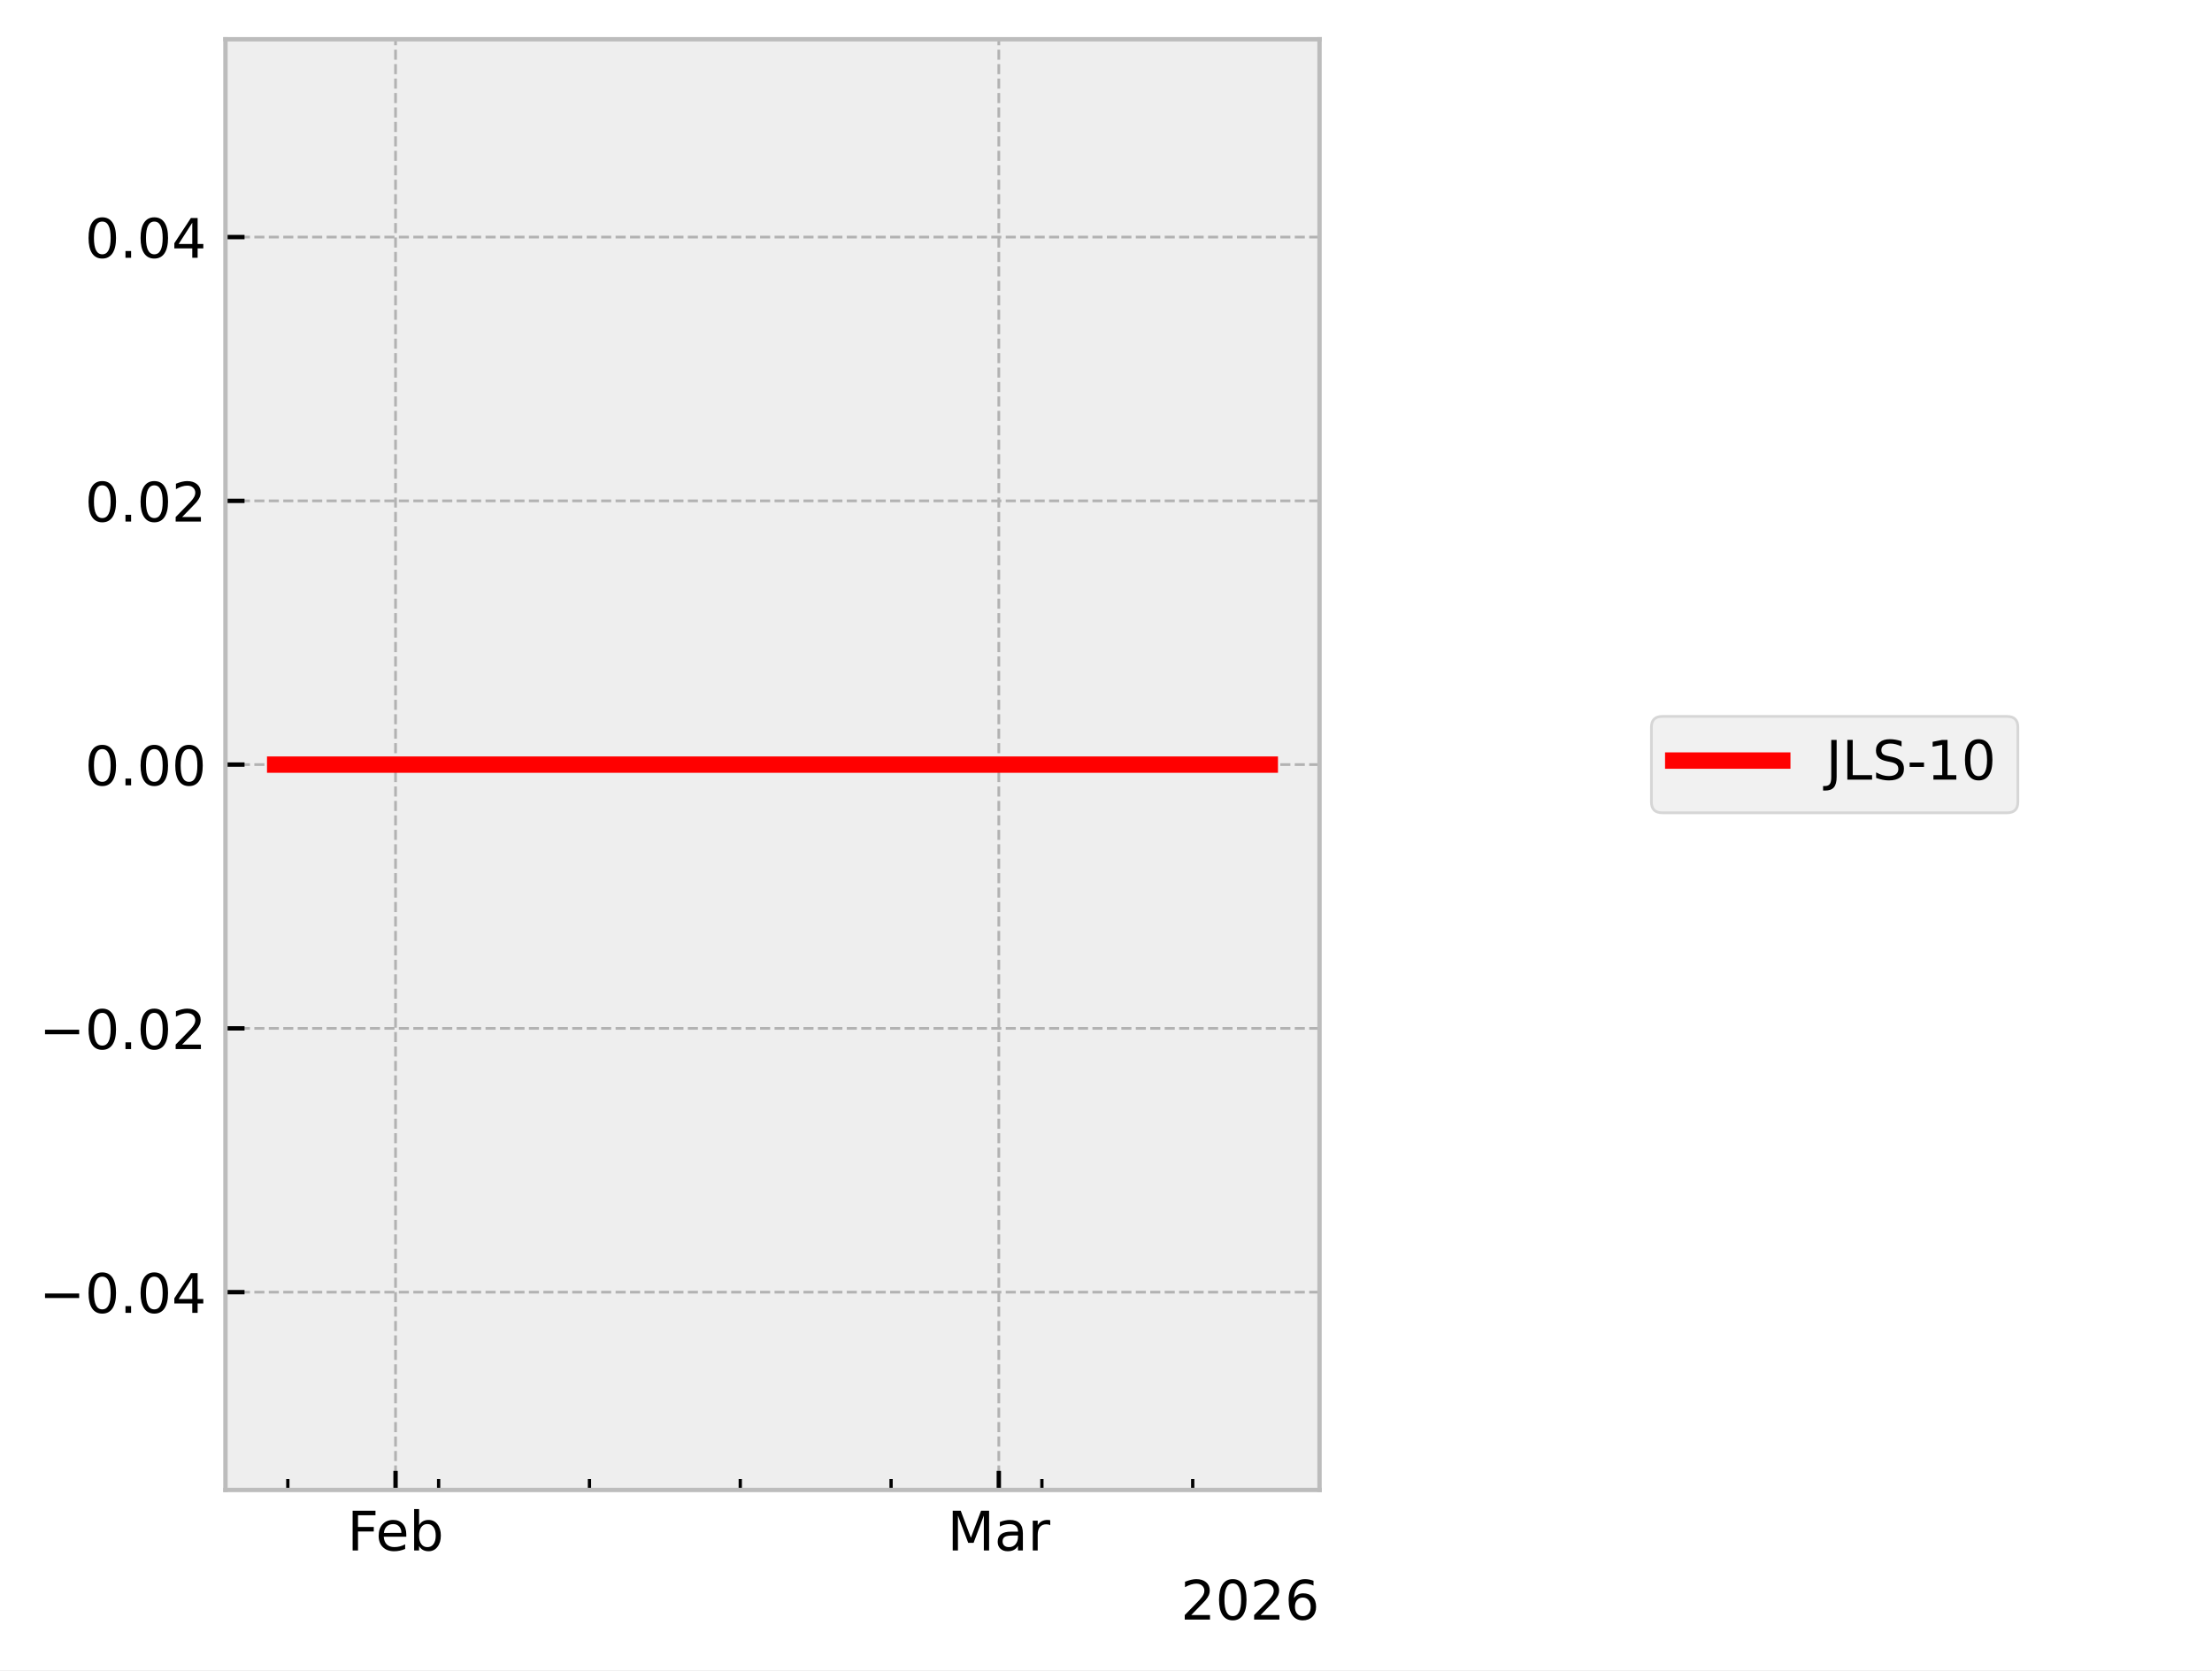
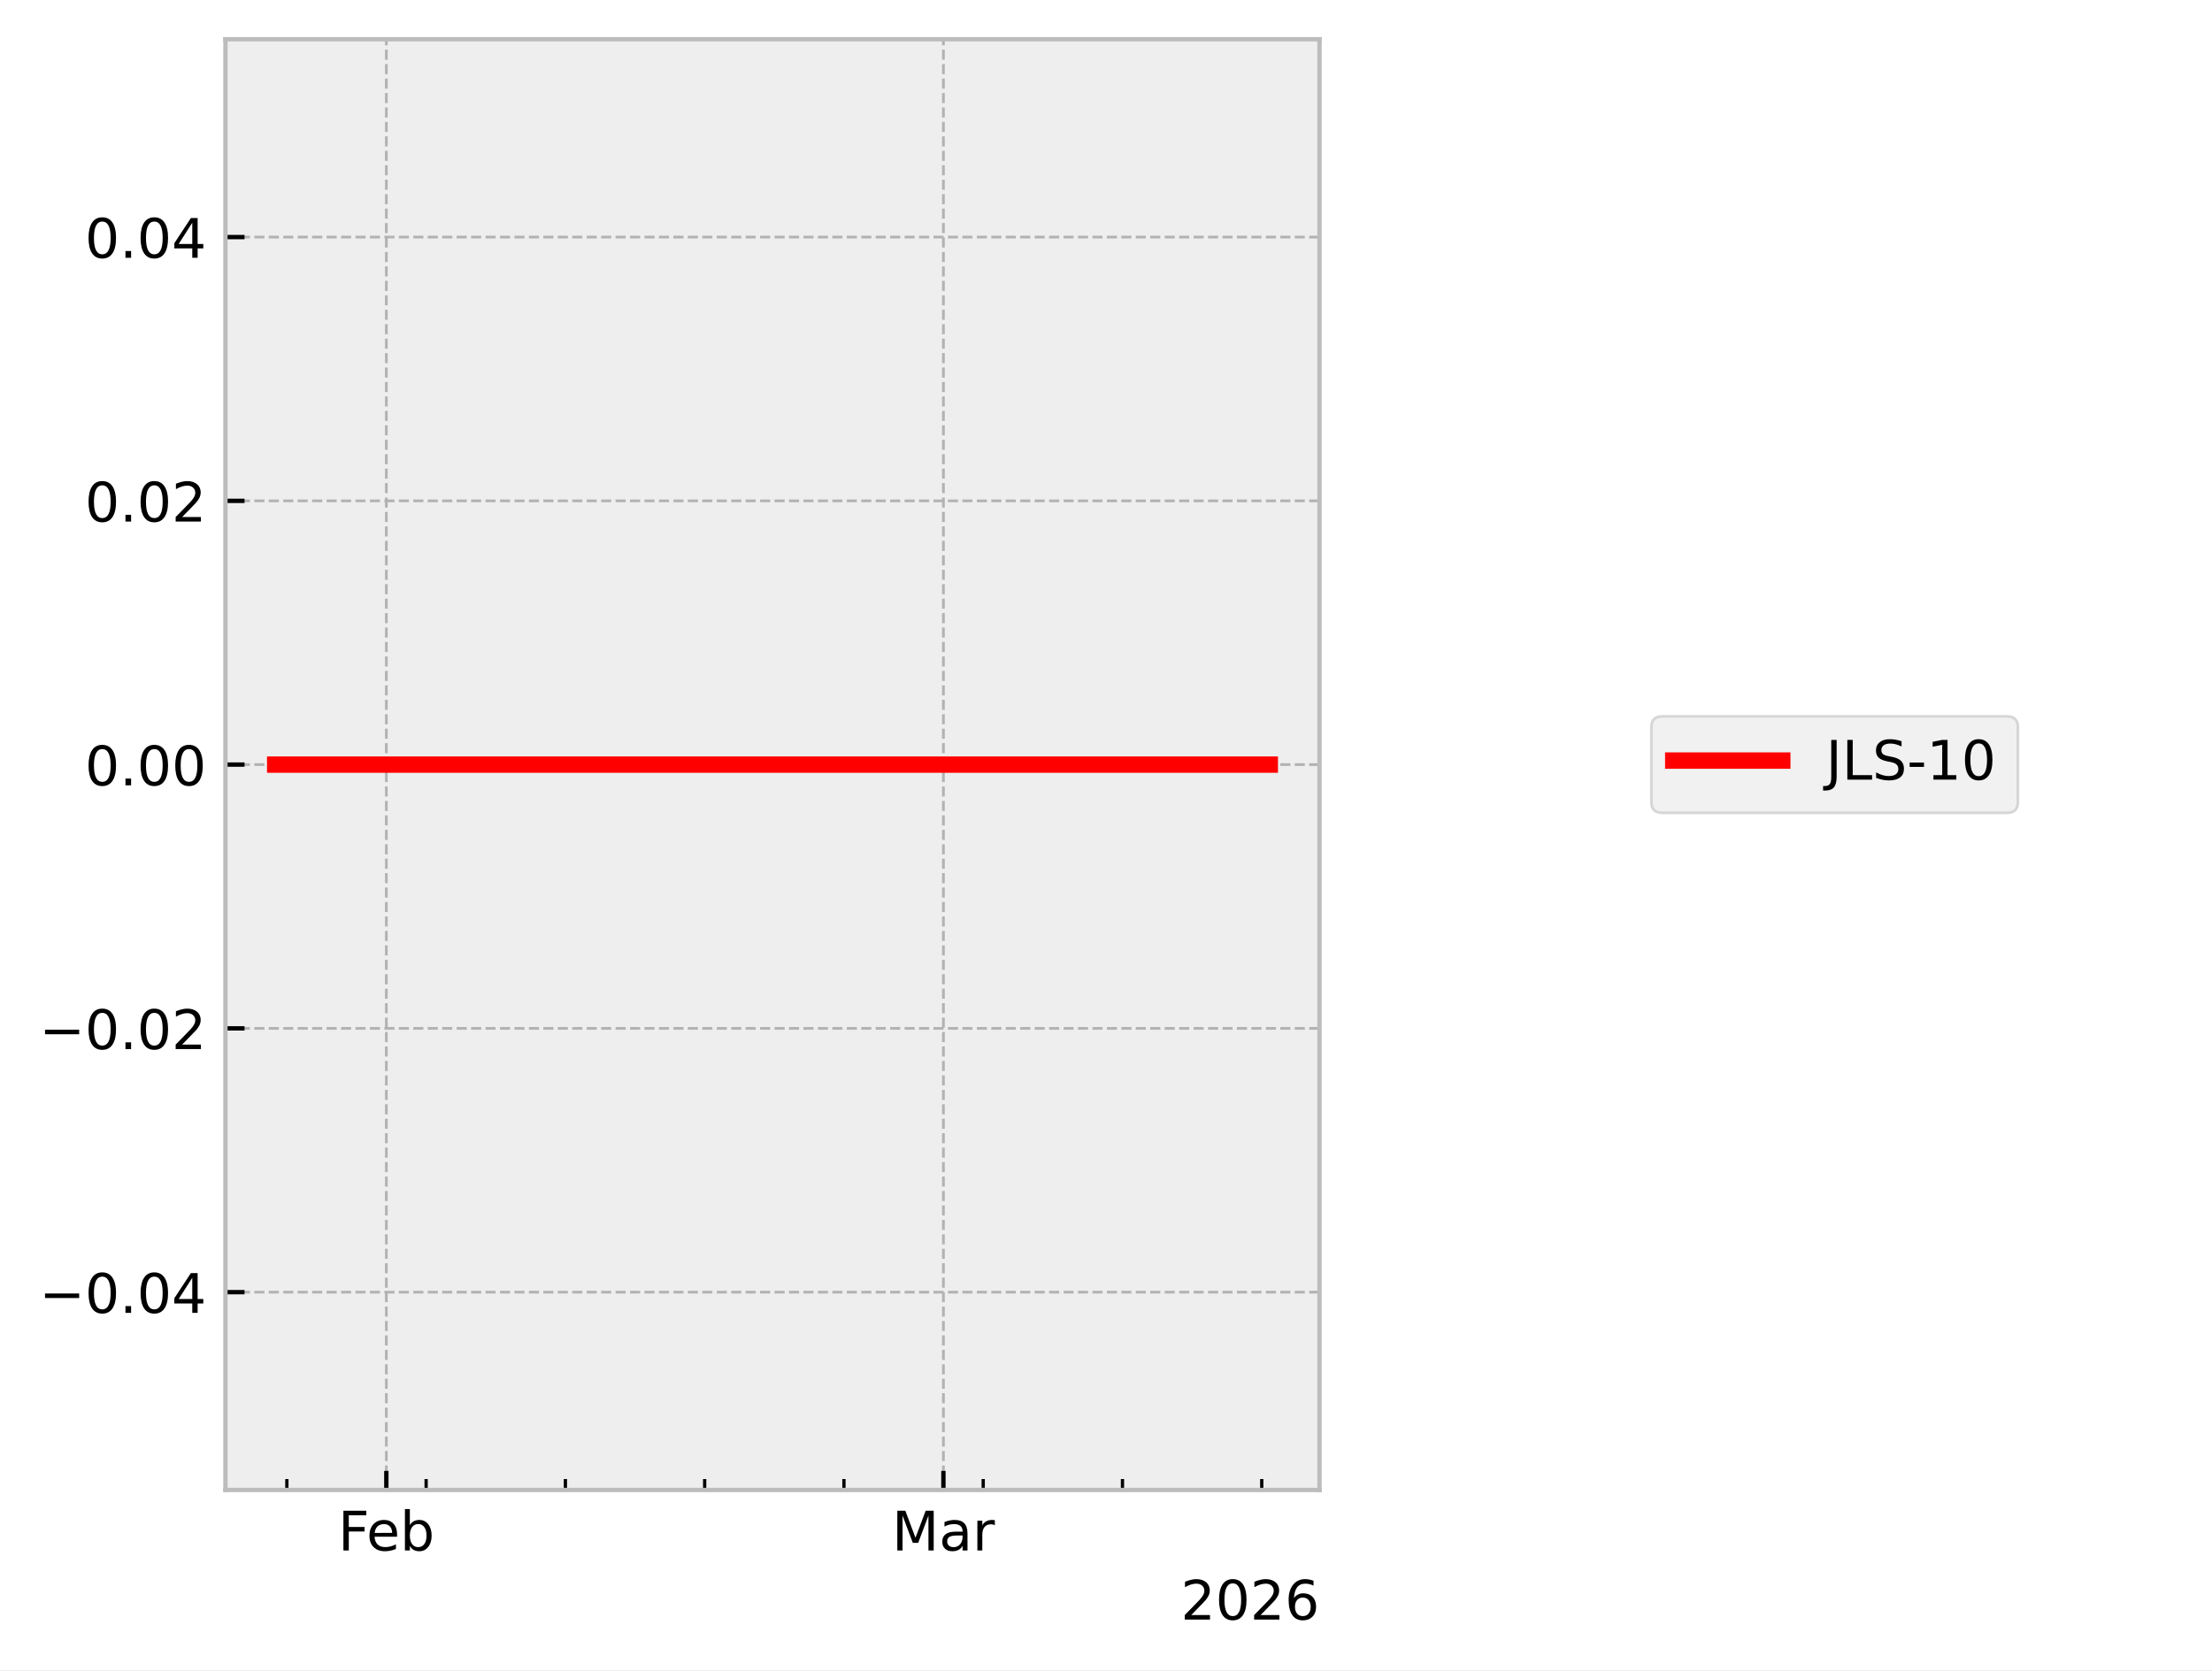
<svg xmlns="http://www.w3.org/2000/svg" xmlns:xlink="http://www.w3.org/1999/xlink" width="405.665pt" height="306.368pt" viewBox="0 0 405.665 306.368" version="1.1">
  <defs>
    <style type="text/css">*{stroke-linejoin: round; stroke-linecap: butt}</style>
  </defs>
  <g id="figure_1">
    <g id="patch_1">
      <path d="M 0 306.368  L 405.665 306.368  L 405.665 0  L 0 0  z " style="fill: #ffffff" />
    </g>
    <g id="axes_1">
      <g id="patch_2">
        <path d="M 41.345 273.312  L 241.991 273.312  L 241.991 7.2  L 41.345 7.2  z " style="fill: #eeeeee" />
      </g>
      <g id="matplotlib.axis_1">
        <g id="xtick_1">
          <g id="line2d_1">
-             <path d="M 72.541 273.312  L 72.541 7.2  " clip-path="url(#pf5ba41593c)" style="fill: none; stroke-dasharray: 1.85,0.8; stroke-dashoffset: 0; stroke: #b2b2b2; stroke-width: 0.5" />
+             <path d="M 70.851 273.312  L 70.851 7.2  " clip-path="url(#p4d5e5639c0)" style="fill: none; stroke-dasharray: 1.85,0.8; stroke-dashoffset: 0; stroke: #b2b2b2; stroke-width: 0.5" />
          </g>
          <g id="line2d_2">
            <defs>
-               <path id="mcce94f64c1" d="M 0 0  L 0 -3.5  " style="stroke: #000000; stroke-width: 0.8" />
-             </defs>
-             <g>
-               <use xlink:href="#mcce94f64c1" x="72.541" y="273.312" style="stroke: #000000; stroke-width: 0.8" />
+               <path id="m88dc610f3c" d="M 0 0  L 0 -3.5  " style="stroke: #000000; stroke-width: 0.8" />
+             </defs>
+             <g>
+               <use xlink:href="#m88dc610f3c" x="70.851" y="273.312" style="stroke: #000000; stroke-width: 0.8" />
            </g>
          </g>
          <g id="text_1">
-             <g transform="translate(63.68915 284.4104) scale(0.1 -0.1)">
+             <g transform="translate(61.99922 284.4104) scale(0.1 -0.1)">
              <defs>
                <path id="DejaVuSans-46" d="M 628 4666  L 3309 4666  L 3309 4134  L 1259 4134  L 1259 2759  L 3109 2759  L 3109 2228  L 1259 2228  L 1259 0  L 628 0  L 628 4666  z " transform="scale(0.015625)" />
                <path id="DejaVuSans-65" d="M 3597 1894  L 3597 1613  L 953 1613  Q 991 1019 1311 708  Q 1631 397 2203 397  Q 2534 397 2845 478  Q 3156 559 3463 722  L 3463 178  Q 3153 47 2828 -22  Q 2503 -91 2169 -91  Q 1331 -91 842 396  Q 353 884 353 1716  Q 353 2575 817 3079  Q 1281 3584 2069 3584  Q 2775 3584 3186 3129  Q 3597 2675 3597 1894  z M 3022 2063  Q 3016 2534 2758 2815  Q 2500 3097 2075 3097  Q 1594 3097 1305 2825  Q 1016 2553 972 2059  L 3022 2063  z " transform="scale(0.015625)" />
                <path id="DejaVuSans-62" d="M 3116 1747  Q 3116 2381 2855 2742  Q 2594 3103 2138 3103  Q 1681 3103 1420 2742  Q 1159 2381 1159 1747  Q 1159 1113 1420 752  Q 1681 391 2138 391  Q 2594 391 2855 752  Q 3116 1113 3116 1747  z M 1159 2969  Q 1341 3281 1617 3432  Q 1894 3584 2278 3584  Q 2916 3584 3314 3078  Q 3713 2572 3713 1747  Q 3713 922 3314 415  Q 2916 -91 2278 -91  Q 1894 -91 1617 61  Q 1341 213 1159 525  L 1159 0  L 581 0  L 581 4863  L 1159 4863  L 1159 2969  z " transform="scale(0.015625)" />
              </defs>
              <use xlink:href="#DejaVuSans-46" />
              <use xlink:href="#DejaVuSans-65" transform="translate(52.01953 0)" />
              <use xlink:href="#DejaVuSans-62" transform="translate(113.543 0)" />
            </g>
          </g>
        </g>
        <g id="xtick_2">
          <g id="line2d_3">
-             <path d="M 183.175 273.312  L 183.175 7.2  " clip-path="url(#pf5ba41593c)" style="fill: none; stroke-dasharray: 1.85,0.8; stroke-dashoffset: 0; stroke: #b2b2b2; stroke-width: 0.5" />
+             <path d="M 173.015 273.312  L 173.015 7.2  " clip-path="url(#p4d5e5639c0)" style="fill: none; stroke-dasharray: 1.85,0.8; stroke-dashoffset: 0; stroke: #b2b2b2; stroke-width: 0.5" />
          </g>
          <g id="line2d_4">
            <g>
-               <use xlink:href="#mcce94f64c1" x="183.175" y="273.312" style="stroke: #000000; stroke-width: 0.8" />
+               <use xlink:href="#m88dc610f3c" x="173.015" y="273.312" style="stroke: #000000; stroke-width: 0.8" />
            </g>
          </g>
          <g id="text_2">
-             <g transform="translate(173.7409 284.4104) scale(0.1 -0.1)">
+             <g transform="translate(163.5816 284.4104) scale(0.1 -0.1)">
              <defs>
                <path id="DejaVuSans-4d" d="M 628 4666  L 1569 4666  L 2759 1491  L 3956 4666  L 4897 4666  L 4897 0  L 4281 0  L 4281 4097  L 3078 897  L 2444 897  L 1241 4097  L 1241 0  L 628 0  L 628 4666  z " transform="scale(0.015625)" />
                <path id="DejaVuSans-61" d="M 2194 1759  Q 1497 1759 1228 1600  Q 959 1441 959 1056  Q 959 750 1161 570  Q 1363 391 1709 391  Q 2188 391 2477 730  Q 2766 1069 2766 1631  L 2766 1759  L 2194 1759  z M 3341 1997  L 3341 0  L 2766 0  L 2766 531  Q 2569 213 2275 61  Q 1981 -91 1556 -91  Q 1019 -91 701 211  Q 384 513 384 1019  Q 384 1609 779 1909  Q 1175 2209 1959 2209  L 2766 2209  L 2766 2266  Q 2766 2663 2505 2880  Q 2244 3097 1772 3097  Q 1472 3097 1187 3025  Q 903 2953 641 2809  L 641 3341  Q 956 3463 1253 3523  Q 1550 3584 1831 3584  Q 2591 3584 2966 3190  Q 3341 2797 3341 1997  z " transform="scale(0.015625)" />
                <path id="DejaVuSans-72" d="M 2631 2963  Q 2534 3019 2420 3045  Q 2306 3072 2169 3072  Q 1681 3072 1420 2755  Q 1159 2438 1159 1844  L 1159 0  L 581 0  L 581 3500  L 1159 3500  L 1159 2956  Q 1341 3275 1631 3429  Q 1922 3584 2338 3584  Q 2397 3584 2469 3576  Q 2541 3569 2628 3553  L 2631 2963  z " transform="scale(0.015625)" />
              </defs>
              <use xlink:href="#DejaVuSans-4d" />
              <use xlink:href="#DejaVuSans-61" transform="translate(86.2793 0)" />
              <use xlink:href="#DejaVuSans-72" transform="translate(147.5586 0)" />
            </g>
          </g>
        </g>
        <g id="xtick_3">
          <g id="line2d_5">
            <defs>
-               <path id="m4f9272db3a" d="M 0 0  L 0 -2  " style="stroke: #000000; stroke-width: 0.6" />
-             </defs>
-             <g>
-               <use xlink:href="#m4f9272db3a" x="52.785" y="273.312" style="stroke: #000000; stroke-width: 0.6" />
+               <path id="m5e1ae3d025" d="M 0 0  L 0 -2  " style="stroke: #000000; stroke-width: 0.6" />
+             </defs>
+             <g>
+               <use xlink:href="#m5e1ae3d025" x="52.607" y="273.312" style="stroke: #000000; stroke-width: 0.6" />
            </g>
          </g>
        </g>
        <g id="xtick_4">
          <g id="line2d_6">
            <g>
-               <use xlink:href="#m4f9272db3a" x="80.443" y="273.312" style="stroke: #000000; stroke-width: 0.6" />
+               <use xlink:href="#m5e1ae3d025" x="78.148" y="273.312" style="stroke: #000000; stroke-width: 0.6" />
            </g>
          </g>
        </g>
        <g id="xtick_5">
          <g id="line2d_7">
            <g>
-               <use xlink:href="#m4f9272db3a" x="108.102" y="273.312" style="stroke: #000000; stroke-width: 0.6" />
+               <use xlink:href="#m5e1ae3d025" x="103.689" y="273.312" style="stroke: #000000; stroke-width: 0.6" />
            </g>
          </g>
        </g>
        <g id="xtick_6">
          <g id="line2d_8">
            <g>
-               <use xlink:href="#m4f9272db3a" x="135.76" y="273.312" style="stroke: #000000; stroke-width: 0.6" />
+               <use xlink:href="#m5e1ae3d025" x="129.23" y="273.312" style="stroke: #000000; stroke-width: 0.6" />
            </g>
          </g>
        </g>
        <g id="xtick_7">
          <g id="line2d_9">
            <g>
-               <use xlink:href="#m4f9272db3a" x="163.418" y="273.312" style="stroke: #000000; stroke-width: 0.6" />
+               <use xlink:href="#m5e1ae3d025" x="154.772" y="273.312" style="stroke: #000000; stroke-width: 0.6" />
            </g>
          </g>
        </g>
        <g id="xtick_8">
          <g id="line2d_10">
            <g>
-               <use xlink:href="#m4f9272db3a" x="191.077" y="273.312" style="stroke: #000000; stroke-width: 0.6" />
+               <use xlink:href="#m5e1ae3d025" x="180.313" y="273.312" style="stroke: #000000; stroke-width: 0.6" />
            </g>
          </g>
        </g>
        <g id="xtick_9">
          <g id="line2d_11">
            <g>
-               <use xlink:href="#m4f9272db3a" x="218.735" y="273.312" style="stroke: #000000; stroke-width: 0.6" />
+               <use xlink:href="#m5e1ae3d025" x="205.854" y="273.312" style="stroke: #000000; stroke-width: 0.6" />
+             </g>
+           </g>
+         </g>
+         <g id="xtick_10">
+           <g id="line2d_12">
+             <g>
+               <use xlink:href="#m5e1ae3d025" x="231.395" y="273.312" style="stroke: #000000; stroke-width: 0.6" />
            </g>
          </g>
        </g>
        <g id="text_3">
          <g transform="translate(216.5412 297.0886) scale(0.1 -0.1)">
            <defs>
              <path id="DejaVuSans-32" d="M 1228 531  L 3431 531  L 3431 0  L 469 0  L 469 531  Q 828 903 1448 1529  Q 2069 2156 2228 2338  Q 2531 2678 2651 2914  Q 2772 3150 2772 3378  Q 2772 3750 2511 3984  Q 2250 4219 1831 4219  Q 1534 4219 1204 4116  Q 875 4013 500 3803  L 500 4441  Q 881 4594 1212 4672  Q 1544 4750 1819 4750  Q 2544 4750 2975 4387  Q 3406 4025 3406 3419  Q 3406 3131 3298 2873  Q 3191 2616 2906 2266  Q 2828 2175 2409 1742  Q 1991 1309 1228 531  z " transform="scale(0.015625)" />
              <path id="DejaVuSans-30" d="M 2034 4250  Q 1547 4250 1301 3770  Q 1056 3291 1056 2328  Q 1056 1369 1301 889  Q 1547 409 2034 409  Q 2525 409 2770 889  Q 3016 1369 3016 2328  Q 3016 3291 2770 3770  Q 2525 4250 2034 4250  z M 2034 4750  Q 2819 4750 3233 4129  Q 3647 3509 3647 2328  Q 3647 1150 3233 529  Q 2819 -91 2034 -91  Q 1250 -91 836 529  Q 422 1150 422 2328  Q 422 3509 836 4129  Q 1250 4750 2034 4750  z " transform="scale(0.015625)" />
              <path id="DejaVuSans-36" d="M 2113 2584  Q 1688 2584 1439 2293  Q 1191 2003 1191 1497  Q 1191 994 1439 701  Q 1688 409 2113 409  Q 2538 409 2786 701  Q 3034 994 3034 1497  Q 3034 2003 2786 2293  Q 2538 2584 2113 2584  z M 3366 4563  L 3366 3988  Q 3128 4100 2886 4159  Q 2644 4219 2406 4219  Q 1781 4219 1451 3797  Q 1122 3375 1075 2522  Q 1259 2794 1537 2939  Q 1816 3084 2150 3084  Q 2853 3084 3261 2657  Q 3669 2231 3669 1497  Q 3669 778 3244 343  Q 2819 -91 2113 -91  Q 1303 -91 875 529  Q 447 1150 447 2328  Q 447 3434 972 4092  Q 1497 4750 2381 4750  Q 2619 4750 2861 4703  Q 3103 4656 3366 4563  z " transform="scale(0.015625)" />
            </defs>
            <use xlink:href="#DejaVuSans-32" />
            <use xlink:href="#DejaVuSans-30" transform="translate(63.62305 0)" />
            <use xlink:href="#DejaVuSans-32" transform="translate(127.2461 0)" />
            <use xlink:href="#DejaVuSans-36" transform="translate(190.8691 0)" />
          </g>
        </g>
      </g>
      <g id="matplotlib.axis_2">
        <g id="ytick_1">
-           <g id="line2d_12">
-             <path d="M 41.345 237.024  L 241.991 237.024  " clip-path="url(#pf5ba41593c)" style="fill: none; stroke-dasharray: 1.85,0.8; stroke-dashoffset: 0; stroke: #b2b2b2; stroke-width: 0.5" />
-           </g>
          <g id="line2d_13">
-             <defs>
-               <path id="mf0b5ee03ea" d="M 0 0  L 3.5 0  " style="stroke: #000000; stroke-width: 0.8" />
-             </defs>
-             <g>
-               <use xlink:href="#mf0b5ee03ea" x="41.345" y="237.024" style="stroke: #000000; stroke-width: 0.8" />
+             <path d="M 41.345 237.024  L 241.991 237.024  " clip-path="url(#p4d5e5639c0)" style="fill: none; stroke-dasharray: 1.85,0.8; stroke-dashoffset: 0; stroke: #b2b2b2; stroke-width: 0.5" />
+           </g>
+           <g id="line2d_14">
+             <defs>
+               <path id="m27b29cec73" d="M 0 0  L 3.5 0  " style="stroke: #000000; stroke-width: 0.8" />
+             </defs>
+             <g>
+               <use xlink:href="#m27b29cec73" x="41.345" y="237.024" style="stroke: #000000; stroke-width: 0.8" />
            </g>
          </g>
          <g id="text_4">
            <g transform="translate(7.2 240.8232) scale(0.1 -0.1)">
              <defs>
                <path id="DejaVuSans-2212" d="M 678 2272  L 4684 2272  L 4684 1741  L 678 1741  L 678 2272  z " transform="scale(0.015625)" />
                <path id="DejaVuSans-2e" d="M 684 794  L 1344 794  L 1344 0  L 684 0  L 684 794  z " transform="scale(0.015625)" />
                <path id="DejaVuSans-34" d="M 2419 4116  L 825 1625  L 2419 1625  L 2419 4116  z M 2253 4666  L 3047 4666  L 3047 1625  L 3713 1625  L 3713 1100  L 3047 1100  L 3047 0  L 2419 0  L 2419 1100  L 313 1100  L 313 1709  L 2253 4666  z " transform="scale(0.015625)" />
              </defs>
              <use xlink:href="#DejaVuSans-2212" />
              <use xlink:href="#DejaVuSans-30" transform="translate(83.78906 0)" />
              <use xlink:href="#DejaVuSans-2e" transform="translate(147.4121 0)" />
              <use xlink:href="#DejaVuSans-30" transform="translate(179.1992 0)" />
              <use xlink:href="#DejaVuSans-34" transform="translate(242.8223 0)" />
            </g>
          </g>
        </g>
        <g id="ytick_2">
-           <g id="line2d_14">
-             <path d="M 41.345 188.64  L 241.991 188.64  " clip-path="url(#pf5ba41593c)" style="fill: none; stroke-dasharray: 1.85,0.8; stroke-dashoffset: 0; stroke: #b2b2b2; stroke-width: 0.5" />
-           </g>
          <g id="line2d_15">
-             <g>
-               <use xlink:href="#mf0b5ee03ea" x="41.345" y="188.64" style="stroke: #000000; stroke-width: 0.8" />
+             <path d="M 41.345 188.64  L 241.991 188.64  " clip-path="url(#p4d5e5639c0)" style="fill: none; stroke-dasharray: 1.85,0.8; stroke-dashoffset: 0; stroke: #b2b2b2; stroke-width: 0.5" />
+           </g>
+           <g id="line2d_16">
+             <g>
+               <use xlink:href="#m27b29cec73" x="41.345" y="188.64" style="stroke: #000000; stroke-width: 0.8" />
            </g>
          </g>
          <g id="text_5">
            <g transform="translate(7.2 192.4392) scale(0.1 -0.1)">
              <use xlink:href="#DejaVuSans-2212" />
              <use xlink:href="#DejaVuSans-30" transform="translate(83.78906 0)" />
              <use xlink:href="#DejaVuSans-2e" transform="translate(147.4121 0)" />
              <use xlink:href="#DejaVuSans-30" transform="translate(179.1992 0)" />
              <use xlink:href="#DejaVuSans-32" transform="translate(242.8223 0)" />
            </g>
          </g>
        </g>
        <g id="ytick_3">
-           <g id="line2d_16">
-             <path d="M 41.345 140.256  L 241.991 140.256  " clip-path="url(#pf5ba41593c)" style="fill: none; stroke-dasharray: 1.85,0.8; stroke-dashoffset: 0; stroke: #b2b2b2; stroke-width: 0.5" />
-           </g>
          <g id="line2d_17">
-             <g>
-               <use xlink:href="#mf0b5ee03ea" x="41.345" y="140.256" style="stroke: #000000; stroke-width: 0.8" />
+             <path d="M 41.345 140.256  L 241.991 140.256  " clip-path="url(#p4d5e5639c0)" style="fill: none; stroke-dasharray: 1.85,0.8; stroke-dashoffset: 0; stroke: #b2b2b2; stroke-width: 0.5" />
+           </g>
+           <g id="line2d_18">
+             <g>
+               <use xlink:href="#m27b29cec73" x="41.345" y="140.256" style="stroke: #000000; stroke-width: 0.8" />
            </g>
          </g>
          <g id="text_6">
            <g transform="translate(15.57969 144.0552) scale(0.1 -0.1)">
              <use xlink:href="#DejaVuSans-30" />
              <use xlink:href="#DejaVuSans-2e" transform="translate(63.62305 0)" />
              <use xlink:href="#DejaVuSans-30" transform="translate(95.41016 0)" />
              <use xlink:href="#DejaVuSans-30" transform="translate(159.0332 0)" />
            </g>
          </g>
        </g>
        <g id="ytick_4">
-           <g id="line2d_18">
-             <path d="M 41.345 91.872  L 241.991 91.872  " clip-path="url(#pf5ba41593c)" style="fill: none; stroke-dasharray: 1.85,0.8; stroke-dashoffset: 0; stroke: #b2b2b2; stroke-width: 0.5" />
-           </g>
          <g id="line2d_19">
-             <g>
-               <use xlink:href="#mf0b5ee03ea" x="41.345" y="91.872" style="stroke: #000000; stroke-width: 0.8" />
+             <path d="M 41.345 91.872  L 241.991 91.872  " clip-path="url(#p4d5e5639c0)" style="fill: none; stroke-dasharray: 1.85,0.8; stroke-dashoffset: 0; stroke: #b2b2b2; stroke-width: 0.5" />
+           </g>
+           <g id="line2d_20">
+             <g>
+               <use xlink:href="#m27b29cec73" x="41.345" y="91.872" style="stroke: #000000; stroke-width: 0.8" />
            </g>
          </g>
          <g id="text_7">
            <g transform="translate(15.57969 95.67122) scale(0.1 -0.1)">
              <use xlink:href="#DejaVuSans-30" />
              <use xlink:href="#DejaVuSans-2e" transform="translate(63.62305 0)" />
              <use xlink:href="#DejaVuSans-30" transform="translate(95.41016 0)" />
              <use xlink:href="#DejaVuSans-32" transform="translate(159.0332 0)" />
            </g>
          </g>
        </g>
        <g id="ytick_5">
-           <g id="line2d_20">
-             <path d="M 41.345 43.488  L 241.991 43.488  " clip-path="url(#pf5ba41593c)" style="fill: none; stroke-dasharray: 1.85,0.8; stroke-dashoffset: 0; stroke: #b2b2b2; stroke-width: 0.5" />
-           </g>
          <g id="line2d_21">
-             <g>
-               <use xlink:href="#mf0b5ee03ea" x="41.345" y="43.488" style="stroke: #000000; stroke-width: 0.8" />
+             <path d="M 41.345 43.488  L 241.991 43.488  " clip-path="url(#p4d5e5639c0)" style="fill: none; stroke-dasharray: 1.85,0.8; stroke-dashoffset: 0; stroke: #b2b2b2; stroke-width: 0.5" />
+           </g>
+           <g id="line2d_22">
+             <g>
+               <use xlink:href="#m27b29cec73" x="41.345" y="43.488" style="stroke: #000000; stroke-width: 0.8" />
            </g>
          </g>
          <g id="text_8">
            <g transform="translate(15.57969 47.28722) scale(0.1 -0.1)">
              <use xlink:href="#DejaVuSans-30" />
              <use xlink:href="#DejaVuSans-2e" transform="translate(63.62305 0)" />
              <use xlink:href="#DejaVuSans-30" transform="translate(95.41016 0)" />
              <use xlink:href="#DejaVuSans-34" transform="translate(159.0332 0)" />
            </g>
          </g>
        </g>
      </g>
-       <g id="line2d_22">
-         <path d="M 50.466 140.256  L 51.542 140.256  L 229.191 140.256  L 232.707 140.256  L 232.871 140.256  " clip-path="url(#pf5ba41593c)" style="fill: none; stroke: #ff0000; stroke-width: 3; stroke-linecap: square" />
+       <g id="line2d_23">
+         <path d="M 50.466 140.256  L 51.459 140.256  L 215.509 140.256  L 218.756 140.256  L 232.744 140.256  L 232.871 140.256  " clip-path="url(#p4d5e5639c0)" style="fill: none; stroke: #ff0000; stroke-width: 3; stroke-linecap: square" />
      </g>
      <g id="patch_3">
        <path d="M 41.345 273.312  L 41.345 7.2  " style="fill: none; stroke: #bcbcbc; stroke-width: 0.8; stroke-linejoin: miter; stroke-linecap: square" />
      </g>
      <g id="patch_4">
        <path d="M 241.991 273.312  L 241.991 7.2  " style="fill: none; stroke: #bcbcbc; stroke-width: 0.8; stroke-linejoin: miter; stroke-linecap: square" />
      </g>
      <g id="patch_5">
        <path d="M 41.345 273.312  L 241.991 273.312  " style="fill: none; stroke: #bcbcbc; stroke-width: 0.8; stroke-linejoin: miter; stroke-linecap: square" />
      </g>
      <g id="patch_6">
        <path d="M 41.345 7.2  L 241.991 7.2  " style="fill: none; stroke: #bcbcbc; stroke-width: 0.8; stroke-linejoin: miter; stroke-linecap: square" />
      </g>
    </g>
    <g id="axes_2">
      <g id="legend_1">
        <g id="patch_7">
          <path d="M 304.859 149.095  L 368.063 149.095  Q 370.063 149.095 370.063 147.095  L 370.063 133.417  Q 370.063 131.417 368.063 131.417  L 304.859 131.417  Q 302.859 131.417 302.859 133.417  L 302.859 147.095  Q 302.859 149.095 304.859 149.095  z " style="fill: #eeeeee; opacity: 0.8; stroke: #cccccc; stroke-width: 0.5; stroke-linejoin: miter" />
        </g>
-         <g id="line2d_23">
+         <g id="line2d_24">
          <path d="M 306.859 139.515  L 316.859 139.515  L 326.859 139.515  " style="fill: none; stroke: #ff0000; stroke-width: 3; stroke-linecap: square" />
        </g>
        <g id="text_9">
          <g transform="translate(334.8594 143.0154) scale(0.1 -0.1)">
            <defs>
              <path id="DejaVuSans-4a" d="M 628 4666  L 1259 4666  L 1259 325  Q 1259 -519 939 -900  Q 619 -1281 -91 -1281  L -331 -1281  L -331 -750  L -134 -750  Q 284 -750 456 -515  Q 628 -281 628 325  L 628 4666  z " transform="scale(0.015625)" />
              <path id="DejaVuSans-4c" d="M 628 4666  L 1259 4666  L 1259 531  L 3531 531  L 3531 0  L 628 0  L 628 4666  z " transform="scale(0.015625)" />
              <path id="DejaVuSans-53" d="M 3425 4513  L 3425 3897  Q 3066 4069 2747 4153  Q 2428 4238 2131 4238  Q 1616 4238 1336 4038  Q 1056 3838 1056 3469  Q 1056 3159 1242 3001  Q 1428 2844 1947 2747  L 2328 2669  Q 3034 2534 3370 2195  Q 3706 1856 3706 1288  Q 3706 609 3251 259  Q 2797 -91 1919 -91  Q 1588 -91 1214 -16  Q 841 59 441 206  L 441 856  Q 825 641 1194 531  Q 1563 422 1919 422  Q 2459 422 2753 634  Q 3047 847 3047 1241  Q 3047 1584 2836 1778  Q 2625 1972 2144 2069  L 1759 2144  Q 1053 2284 737 2584  Q 422 2884 422 3419  Q 422 4038 858 4394  Q 1294 4750 2059 4750  Q 2388 4750 2728 4690  Q 3069 4631 3425 4513  z " transform="scale(0.015625)" />
              <path id="DejaVuSans-2d" d="M 313 2009  L 1997 2009  L 1997 1497  L 313 1497  L 313 2009  z " transform="scale(0.015625)" />
              <path id="DejaVuSans-31" d="M 794 531  L 1825 531  L 1825 4091  L 703 3866  L 703 4441  L 1819 4666  L 2450 4666  L 2450 531  L 3481 531  L 3481 0  L 794 0  L 794 531  z " transform="scale(0.015625)" />
            </defs>
            <use xlink:href="#DejaVuSans-4a" />
            <use xlink:href="#DejaVuSans-4c" transform="translate(29.49219 0)" />
            <use xlink:href="#DejaVuSans-53" transform="translate(85.20508 0)" />
            <use xlink:href="#DejaVuSans-2d" transform="translate(148.6816 0)" />
            <use xlink:href="#DejaVuSans-31" transform="translate(184.7656 0)" />
            <use xlink:href="#DejaVuSans-30" transform="translate(248.3887 0)" />
          </g>
        </g>
      </g>
    </g>
  </g>
  <defs>
-     <clipPath id="pf5ba41593c">
+     <clipPath id="p4d5e5639c0">
      <rect x="41.345" y="7.2" width="200.646" height="266.112" />
    </clipPath>
  </defs>
</svg>
